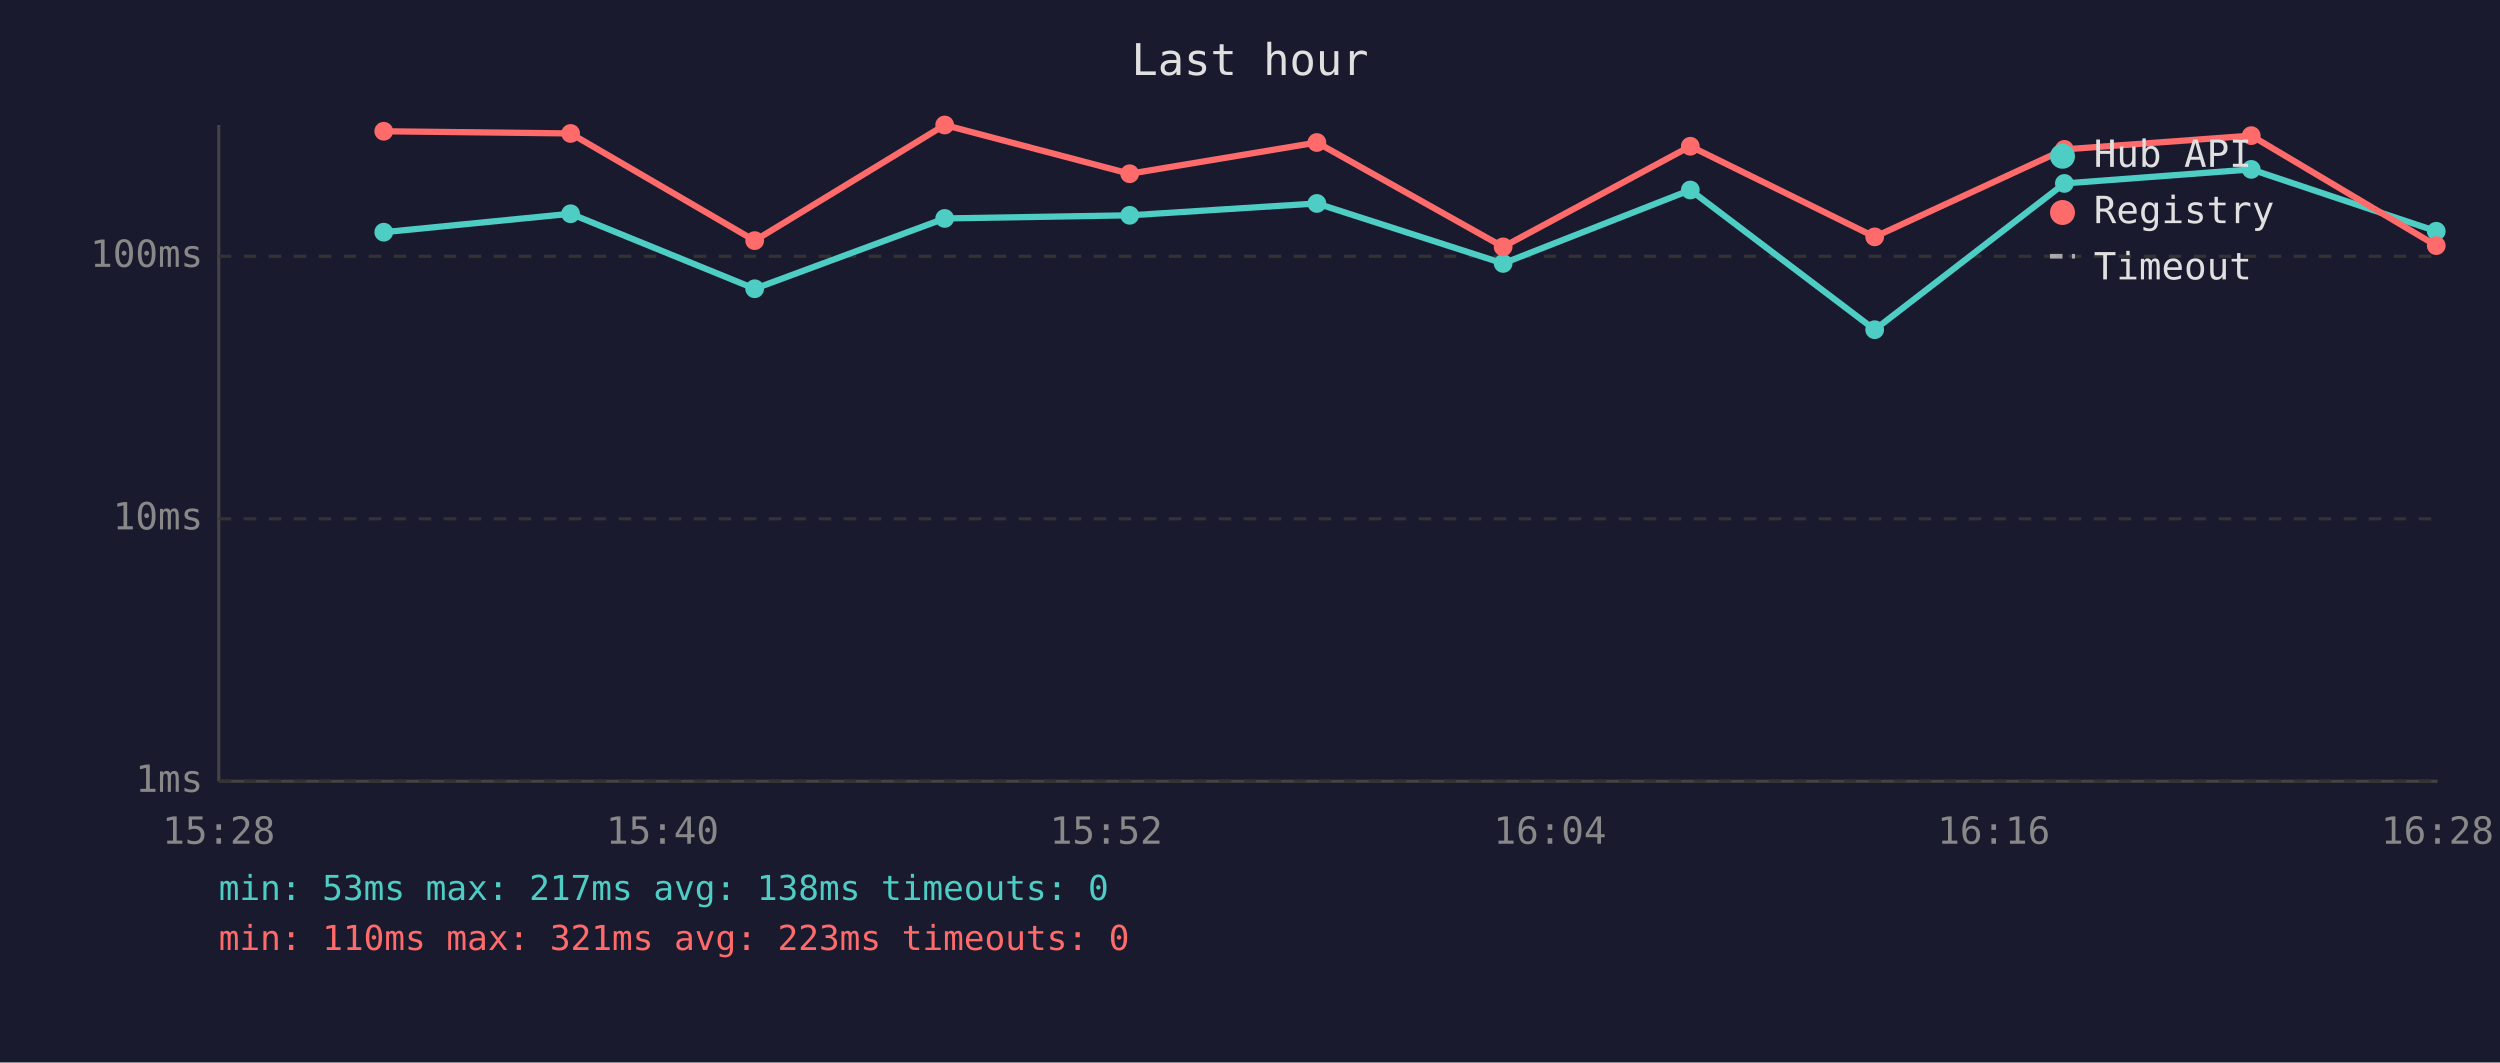
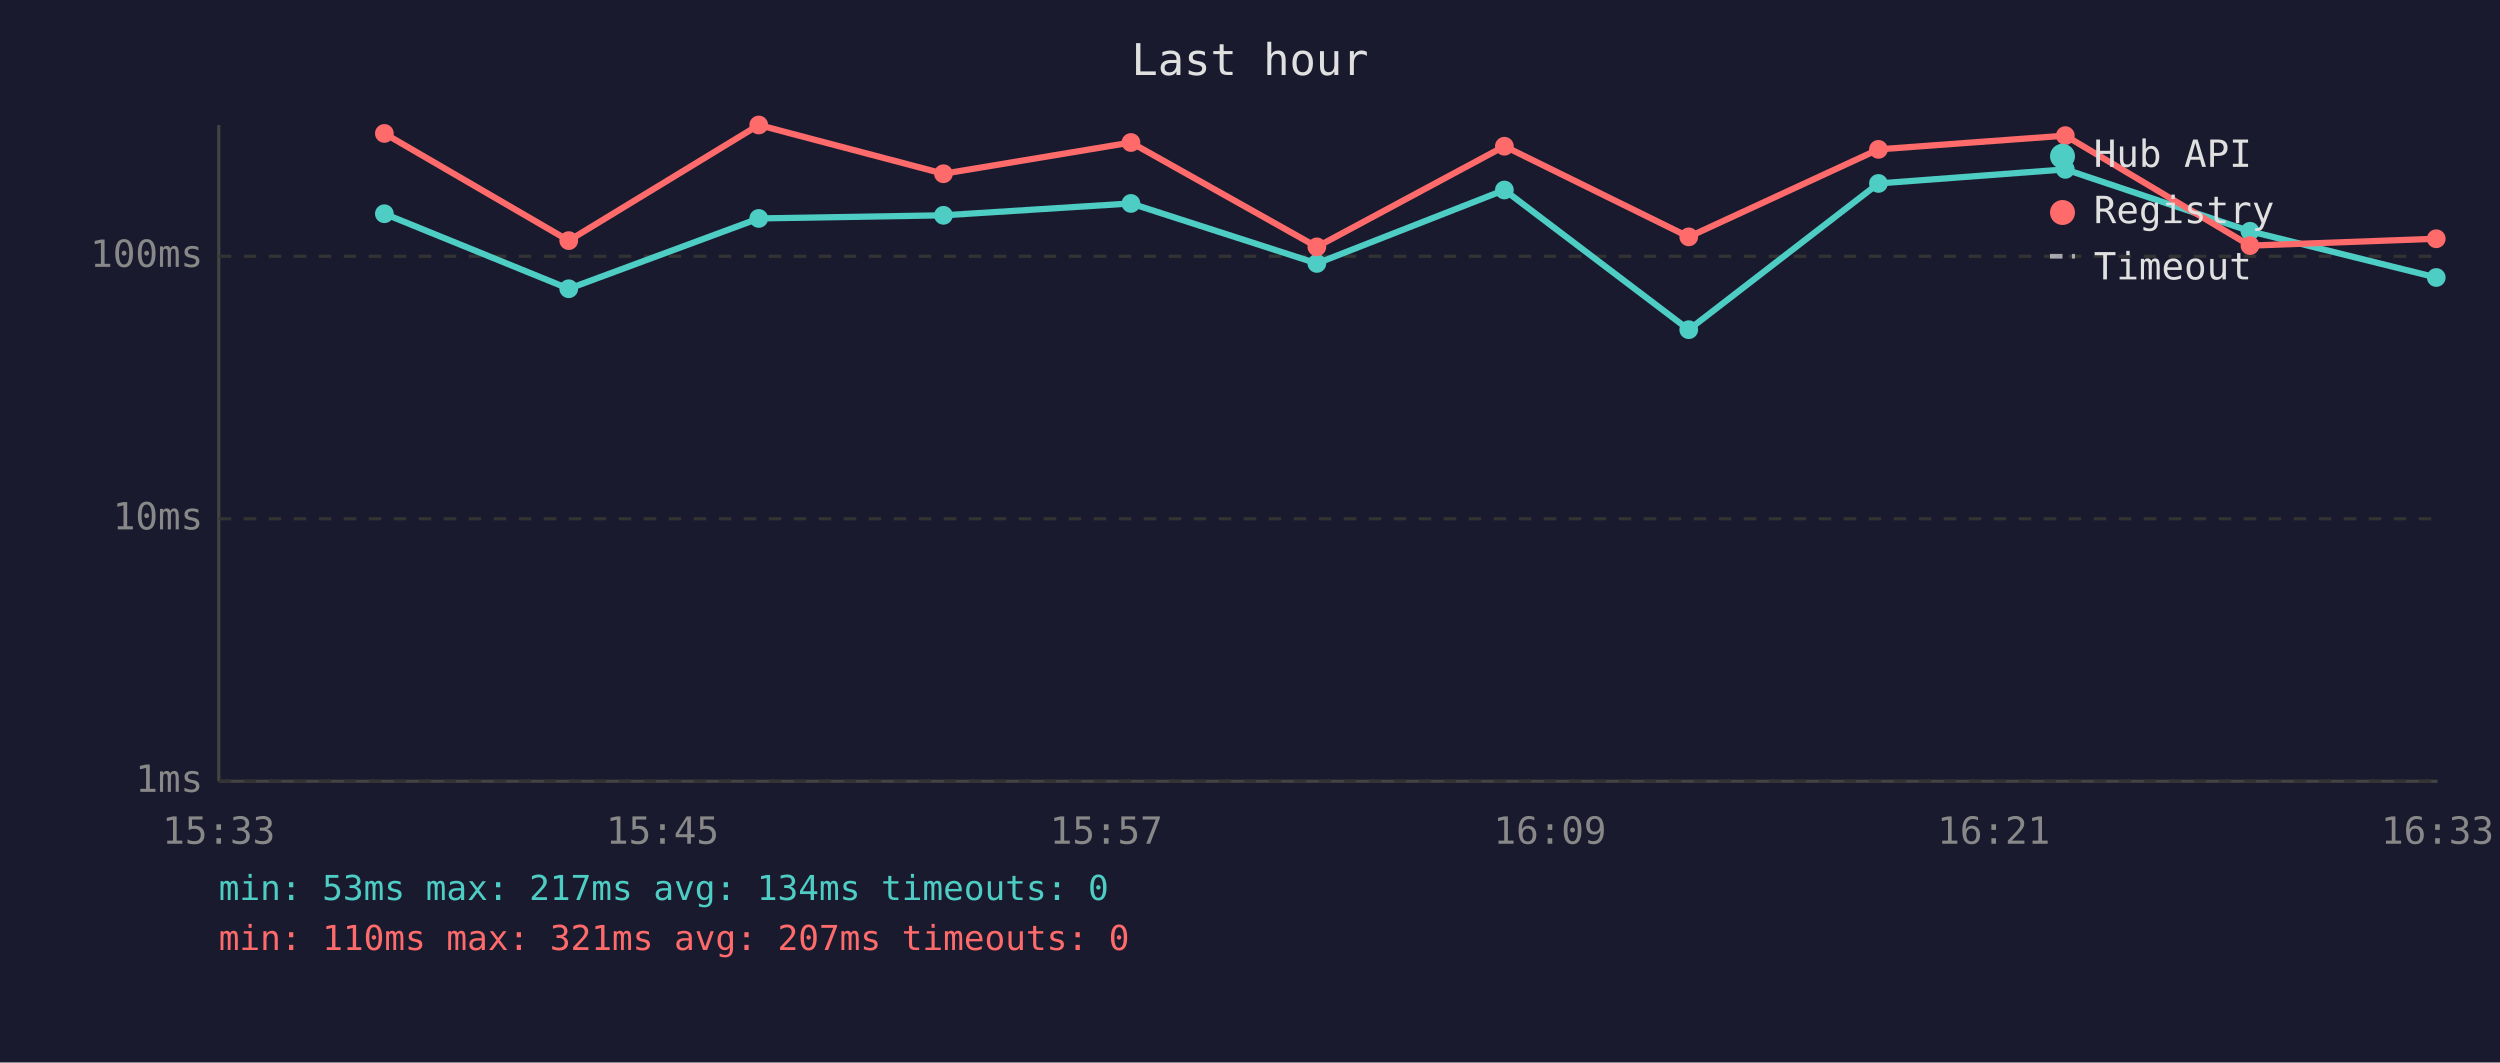
<svg xmlns="http://www.w3.org/2000/svg" viewBox="0 0 800 340" font-family="monospace" font-size="12">
  <rect width="800" height="340" fill="#1a1a2e" />
  <text x="400" y="24" fill="#e0e0e0" font-size="14" text-anchor="middle">Last hour</text>
  <line x1="70" y1="40" x2="70" y2="250" stroke="#444" stroke-width="1" />
  <line x1="70" y1="250" x2="780" y2="250" stroke="#444" stroke-width="1" />
  <line x1="70" y1="250" x2="780" y2="250" stroke="#333" stroke-width="1" stroke-dasharray="4" />
  <text x="65" y="250" fill="#888" text-anchor="end" dominant-baseline="middle">1ms</text>
  <line x1="70" y1="166" x2="780" y2="166" stroke="#333" stroke-width="1" stroke-dasharray="4" />
  <text x="65" y="166" fill="#888" text-anchor="end" dominant-baseline="middle">10ms</text>
  <line x1="70" y1="82" x2="780" y2="82" stroke="#333" stroke-width="1" stroke-dasharray="4" />
  <text x="65" y="82" fill="#888" text-anchor="end" dominant-baseline="middle">100ms</text>
-   <text x="70" y="270" fill="#888" text-anchor="middle">15:28</text>
-   <text x="212" y="270" fill="#888" text-anchor="middle">15:40</text>
-   <text x="354" y="270" fill="#888" text-anchor="middle">15:52</text>
-   <text x="496" y="270" fill="#888" text-anchor="middle">16:04</text>
-   <text x="638" y="270" fill="#888" text-anchor="middle">16:16</text>
-   <text x="780" y="270" fill="#888" text-anchor="middle">16:28</text>
-   <polyline points="122.8,74.3 182.6,68.4 241.5,92.4 302.3,69.9 361.5,68.9 421.4,65.1 481.0,84.3 540.9,60.8 599.9,105.5 660.6,58.7 720.4,54.2 779.6,74.0" fill="none" stroke="#4ecdc4" stroke-width="2" opacity="1" />
-   <circle cx="122.8" cy="74.3" r="3" fill="#4ecdc4" />
-   <circle cx="182.6" cy="68.4" r="3" fill="#4ecdc4" />
-   <circle cx="241.5" cy="92.4" r="3" fill="#4ecdc4" />
-   <circle cx="302.3" cy="69.9" r="3" fill="#4ecdc4" />
-   <circle cx="361.5" cy="68.9" r="3" fill="#4ecdc4" />
-   <circle cx="421.4" cy="65.1" r="3" fill="#4ecdc4" />
-   <circle cx="481.0" cy="84.3" r="3" fill="#4ecdc4" />
-   <circle cx="540.9" cy="60.8" r="3" fill="#4ecdc4" />
-   <circle cx="599.9" cy="105.5" r="3" fill="#4ecdc4" />
-   <circle cx="660.6" cy="58.7" r="3" fill="#4ecdc4" />
-   <circle cx="720.4" cy="54.2" r="3" fill="#4ecdc4" />
-   <circle cx="779.6" cy="74.0" r="3" fill="#4ecdc4" />
-   <polyline points="122.8,42.0 182.6,42.7 241.5,77.0 302.3,40.0 361.5,55.6 421.4,45.6 481.0,79.0 540.9,46.8 599.9,75.8 660.6,47.8 720.4,43.4 779.6,78.6" fill="none" stroke="#ff6b6b" stroke-width="2" opacity="1" />
-   <circle cx="122.8" cy="42.0" r="3" fill="#ff6b6b" />
-   <circle cx="182.6" cy="42.7" r="3" fill="#ff6b6b" />
-   <circle cx="241.5" cy="77.0" r="3" fill="#ff6b6b" />
-   <circle cx="302.3" cy="40.0" r="3" fill="#ff6b6b" />
-   <circle cx="361.5" cy="55.6" r="3" fill="#ff6b6b" />
-   <circle cx="421.4" cy="45.6" r="3" fill="#ff6b6b" />
-   <circle cx="481.0" cy="79.0" r="3" fill="#ff6b6b" />
-   <circle cx="540.9" cy="46.8" r="3" fill="#ff6b6b" />
-   <circle cx="599.9" cy="75.8" r="3" fill="#ff6b6b" />
-   <circle cx="660.6" cy="47.8" r="3" fill="#ff6b6b" />
-   <circle cx="720.4" cy="43.4" r="3" fill="#ff6b6b" />
-   <circle cx="779.6" cy="78.6" r="3" fill="#ff6b6b" />
+   <text x="70" y="270" fill="#888" text-anchor="middle">15:33</text>
+   <text x="212" y="270" fill="#888" text-anchor="middle">15:45</text>
+   <text x="354" y="270" fill="#888" text-anchor="middle">15:57</text>
+   <text x="496" y="270" fill="#888" text-anchor="middle">16:09</text>
+   <text x="638" y="270" fill="#888" text-anchor="middle">16:21</text>
+   <text x="780" y="270" fill="#888" text-anchor="middle">16:33</text>
+   <polyline points="123.0,68.4 182.0,92.4 242.8,69.9 301.9,68.9 361.9,65.1 421.4,84.3 481.4,60.8 540.4,105.5 601.1,58.7 660.9,54.2 720.0,74.0 779.6,88.8" fill="none" stroke="#4ecdc4" stroke-width="2" opacity="1" />
+   <circle cx="123.0" cy="68.4" r="3" fill="#4ecdc4" />
+   <circle cx="182.0" cy="92.4" r="3" fill="#4ecdc4" />
+   <circle cx="242.8" cy="69.9" r="3" fill="#4ecdc4" />
+   <circle cx="301.9" cy="68.9" r="3" fill="#4ecdc4" />
+   <circle cx="361.9" cy="65.1" r="3" fill="#4ecdc4" />
+   <circle cx="421.4" cy="84.3" r="3" fill="#4ecdc4" />
+   <circle cx="481.4" cy="60.8" r="3" fill="#4ecdc4" />
+   <circle cx="540.4" cy="105.5" r="3" fill="#4ecdc4" />
+   <circle cx="601.1" cy="58.7" r="3" fill="#4ecdc4" />
+   <circle cx="660.9" cy="54.2" r="3" fill="#4ecdc4" />
+   <circle cx="720.0" cy="74.0" r="3" fill="#4ecdc4" />
+   <circle cx="779.6" cy="88.8" r="3" fill="#4ecdc4" />
+   <polyline points="123.0,42.7 182.0,77.0 242.8,40.0 301.9,55.6 361.9,45.6 421.4,79.0 481.4,46.8 540.4,75.8 601.1,47.8 660.9,43.4 720.0,78.6 779.6,76.4" fill="none" stroke="#ff6b6b" stroke-width="2" opacity="1" />
+   <circle cx="123.0" cy="42.7" r="3" fill="#ff6b6b" />
+   <circle cx="182.0" cy="77.0" r="3" fill="#ff6b6b" />
+   <circle cx="242.8" cy="40.0" r="3" fill="#ff6b6b" />
+   <circle cx="301.9" cy="55.6" r="3" fill="#ff6b6b" />
+   <circle cx="361.9" cy="45.6" r="3" fill="#ff6b6b" />
+   <circle cx="421.4" cy="79.0" r="3" fill="#ff6b6b" />
+   <circle cx="481.4" cy="46.8" r="3" fill="#ff6b6b" />
+   <circle cx="540.4" cy="75.8" r="3" fill="#ff6b6b" />
+   <circle cx="601.1" cy="47.8" r="3" fill="#ff6b6b" />
+   <circle cx="660.9" cy="43.4" r="3" fill="#ff6b6b" />
+   <circle cx="720.0" cy="78.6" r="3" fill="#ff6b6b" />
+   <circle cx="779.6" cy="76.4" r="3" fill="#ff6b6b" />
  <circle cx="660" cy="50" r="4" fill="#4ecdc4" />
  <text x="670" y="50" fill="#e0e0e0" dominant-baseline="middle">Hub API</text>
  <circle cx="660" cy="68" r="4" fill="#ff6b6b" />
  <text x="670" y="68" fill="#e0e0e0" dominant-baseline="middle">Registry</text>
  <line x1="656" y1="82" x2="664" y2="82" stroke="#e0e0e0" stroke-width="1.5" stroke-dasharray="4,3" opacity="0.7" />
  <text x="670" y="86" fill="#e0e0e0" dominant-baseline="middle">Timeout</text>
-   <text x="70" y="288" fill="#4ecdc4" font-size="11">min: 53ms  max: 217ms  avg: 138ms  timeouts: 0</text>
-   <text x="70" y="304" fill="#ff6b6b" font-size="11">min: 110ms  max: 321ms  avg: 223ms  timeouts: 0</text>
+   <text x="70" y="288" fill="#4ecdc4" font-size="11">min: 53ms  max: 217ms  avg: 134ms  timeouts: 0</text>
+   <text x="70" y="304" fill="#ff6b6b" font-size="11">min: 110ms  max: 321ms  avg: 207ms  timeouts: 0</text>
</svg>
